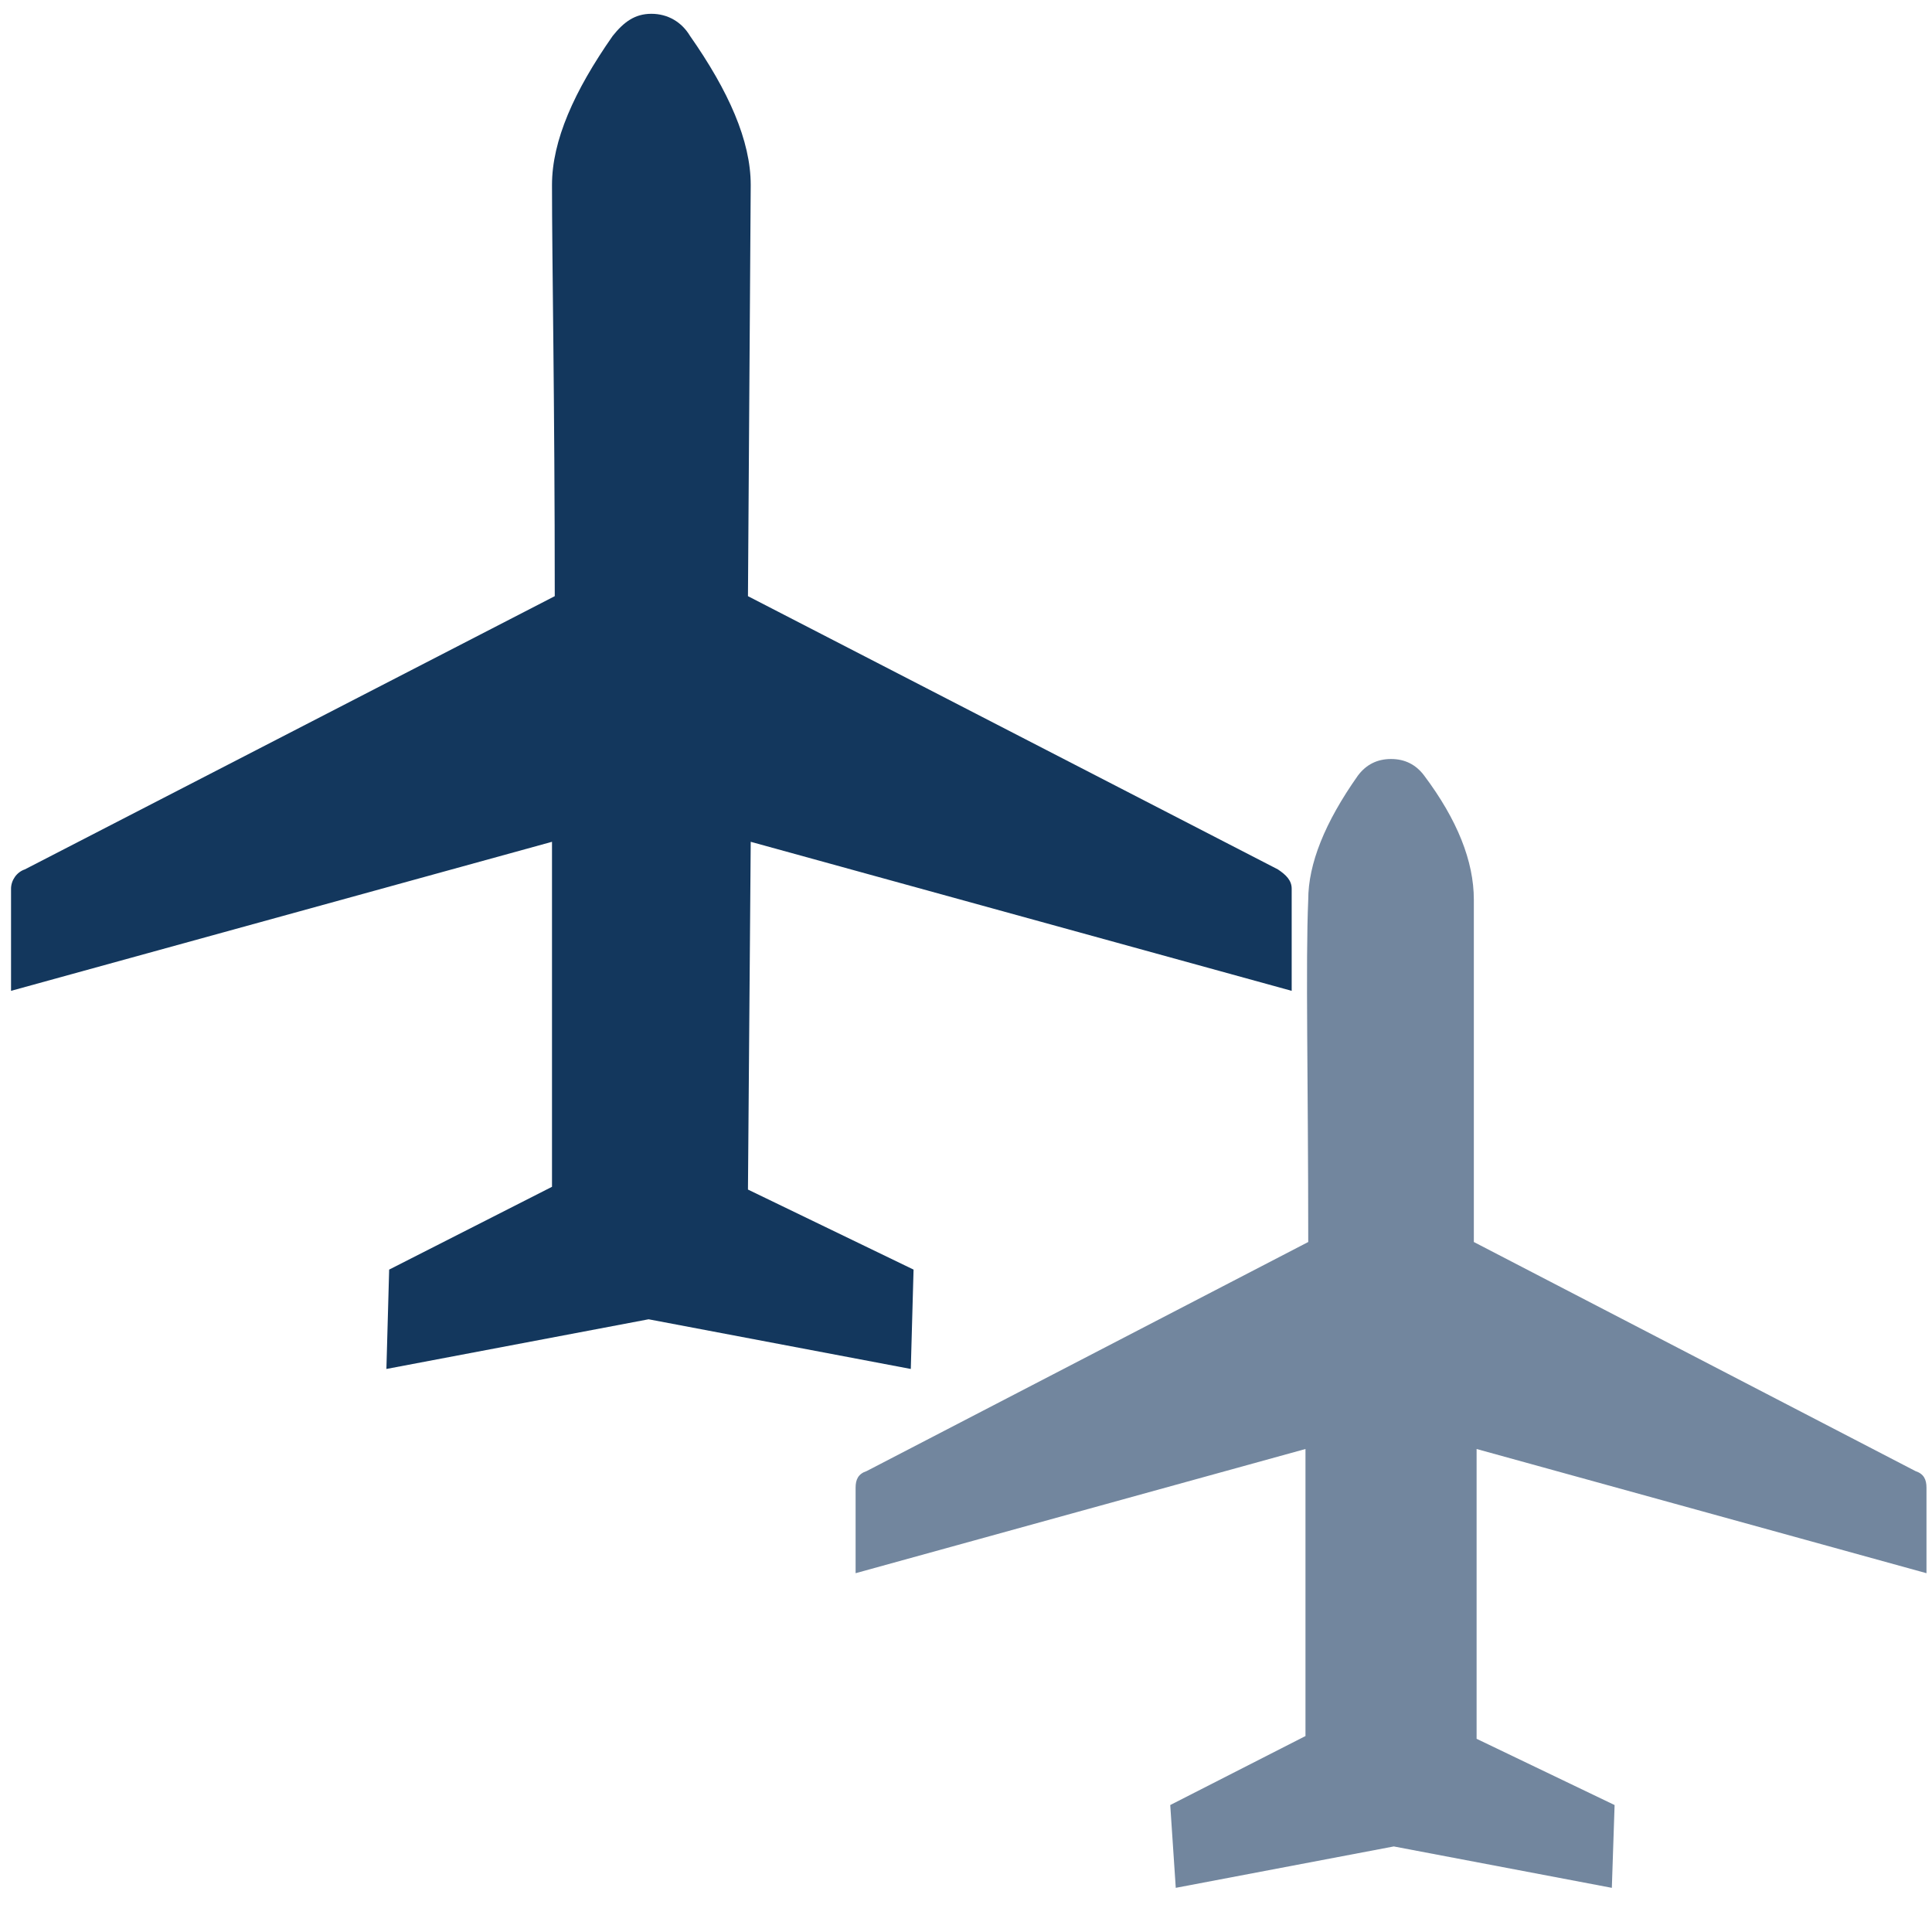
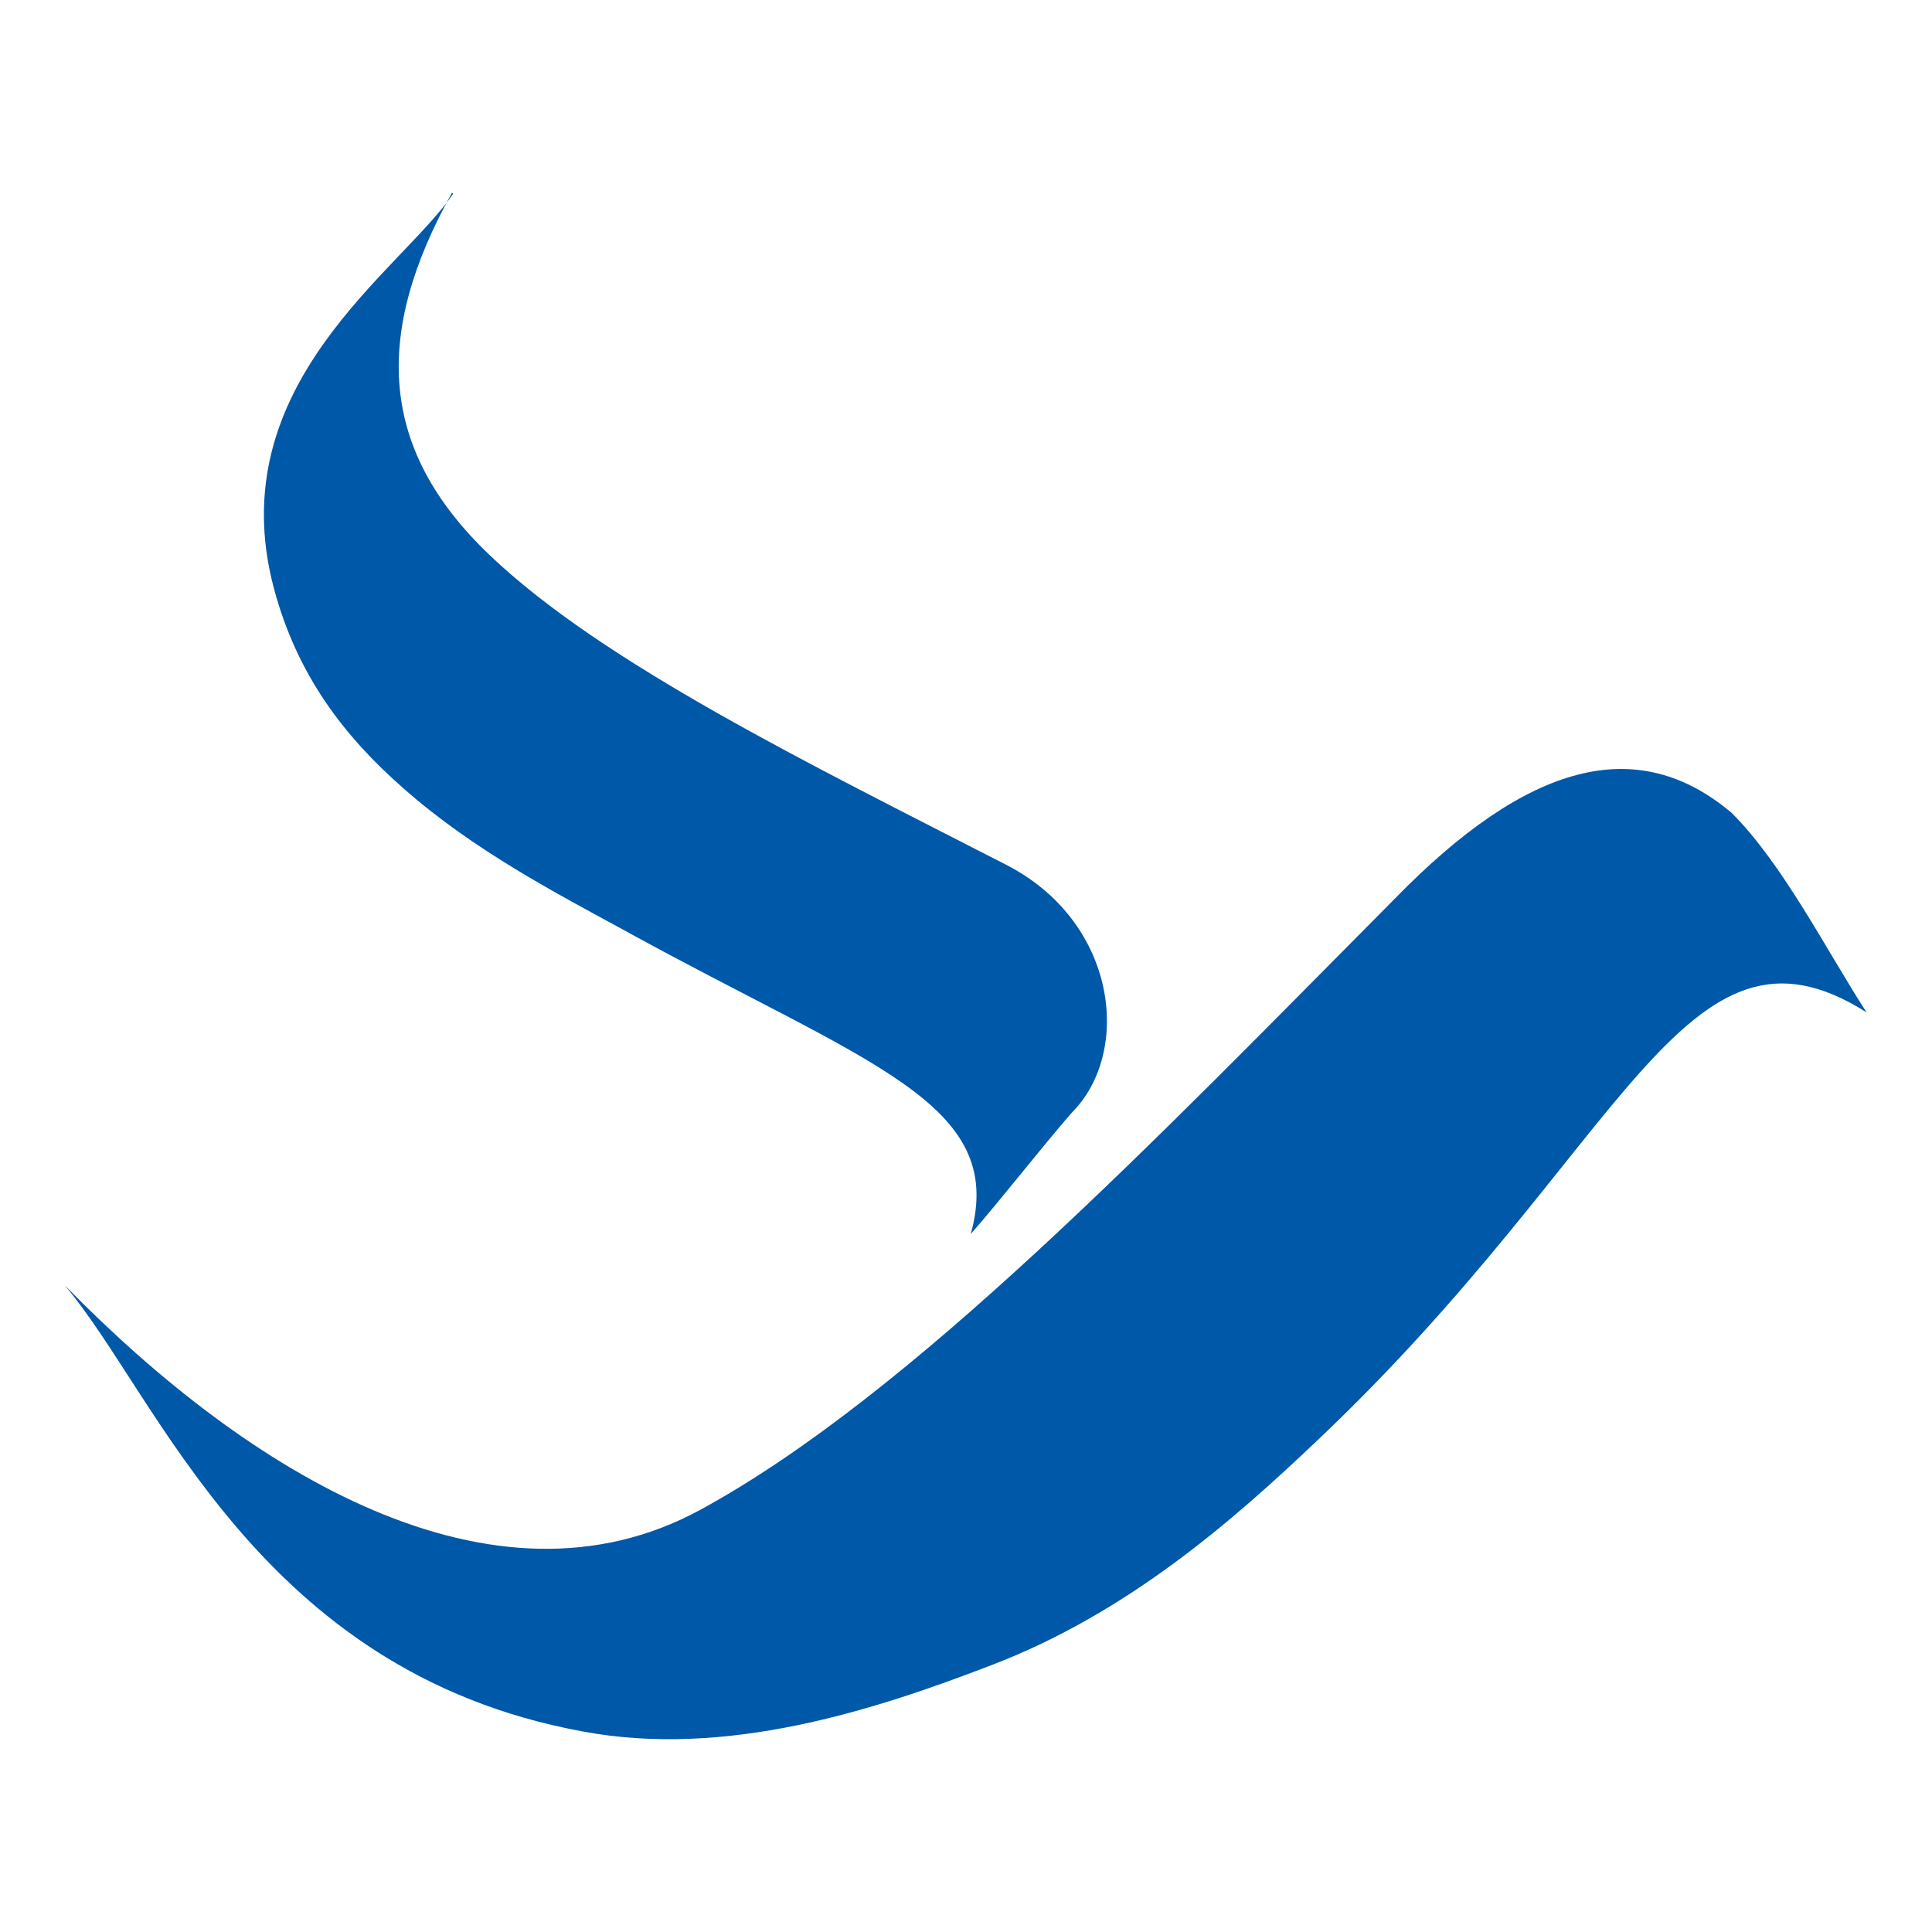
- <svg xmlns="http://www.w3.org/2000/svg" version="1.1" id="Airplane" x="0px" y="0px" width="70" height="70" viewBox="0 362 70 70" xml:space="preserve">
-   <defs id="defs251" />
-   <style id="style238" type="text/css">
- 
- 	.st0{fill:#72869E;}
- 
- 	.st1{fill:#13375D;}
- 
- </style>
-   <g id="g242" transform="translate(270)">
-     <path id="path240" d="m -227.6,427.4 4.9,-2.5 V 414.5 L -239,419 v -3.1 c 0,-0.3 0.1,-0.5 0.4,-0.6 l 16,-8.3 c 0,-5.9 -0.1,-10.1 0,-12.4 0,-1.3 0.6,-2.8 1.8,-4.5 0.3,-0.4 0.7,-0.6 1.2,-0.6 0.5,0 0.9,0.2 1.2,0.6 1.2,1.6 1.8,3.1 1.8,4.5 V 407 l 16,8.3 c 0.3,0.1 0.4,0.3 0.4,0.6 v 3.1 l -16.3,-4.5 V 425 l 5,2.4 -0.1,3 -7.9,-1.5 -7.9,1.5 z" style="fill:#72869e" class="st0" />
-   </g>
-   <g id="g246" transform="translate(270)">
-     <path id="path244" d="m -255.9,408 5.9,-3 v -12.5 l -19.6,5.4 v -3.7 c 0,-0.3 0.2,-0.6 0.5,-0.7 l 19.2,-9.9 c 0,-7.1 -0.1,-12.1 -0.1,-14.9 0,-1.6 0.8,-3.4 2.2,-5.4 0.4,-0.5 0.8,-0.8 1.4,-0.8 0.6,0 1.1,0.3 1.4,0.8 1.4,2 2.2,3.8 2.2,5.4 l -0.1,14.9 19.2,9.9 c 0.3,0.2 0.5,0.4 0.5,0.7 v 3.7 l -19.6,-5.4 -0.1,12.6 6,2.9 -0.1,3.6 -9.5,-1.8 -9.5,1.8 z" style="fill:#13375d" class="st1" />
+ <svg xmlns="http://www.w3.org/2000/svg" version="1.1" width="70px" height="70px" viewBox="0 0 70 70">
+   <g id="surface1">
+     <path d="M 2.371 46.602 C 5.719 50.551 9.32 60.559 21.09 62.73 C 26.301 63.711 31.672 61.969 35.93 60.328 C 40.859 58.441 44.68 55.09 47.738 52.18 C 58.949 41.57 61 32.48 67.629 36.68 C 66.18 34.441 64.602 31.309 62.738 29.449 C 59.328 26.578 55.379 27.59 50.52 32.578 C 41.93 41.23 33.031 50.539 25.359 54.711 C 17.852 58.781 9.012 53.379 2.379 46.602 Z M 2.371 46.602 " style=" stroke:none;fill-rule:evenodd;fill:rgb(0%,34.51%,65.882%);fill-opacity:1;" />
+     <path d="M 16.422 7.012 C 14.559 9.789 7.961 13.922 9.922 21.309 C 10.77 24.5 12.512 26.711 14.59 28.539 C 17.148 30.809 20.211 32.391 22.641 33.719 C 31.422 38.551 36.5 39.941 35.172 44.711 C 36.281 43.449 37.73 41.578 38.828 40.32 C 41.039 38.109 40.469 33.371 36.43 31.32 C 29.359 27.691 21.84 24.031 17.738 20.109 C 13.73 16.289 13.512 12.121 16.379 6.98 L 16.41 7.012 Z M 16.422 7.012 " style=" stroke:none;fill-rule:evenodd;fill:rgb(0%,34.51%,65.882%);fill-opacity:1;" />
  </g>
</svg>
